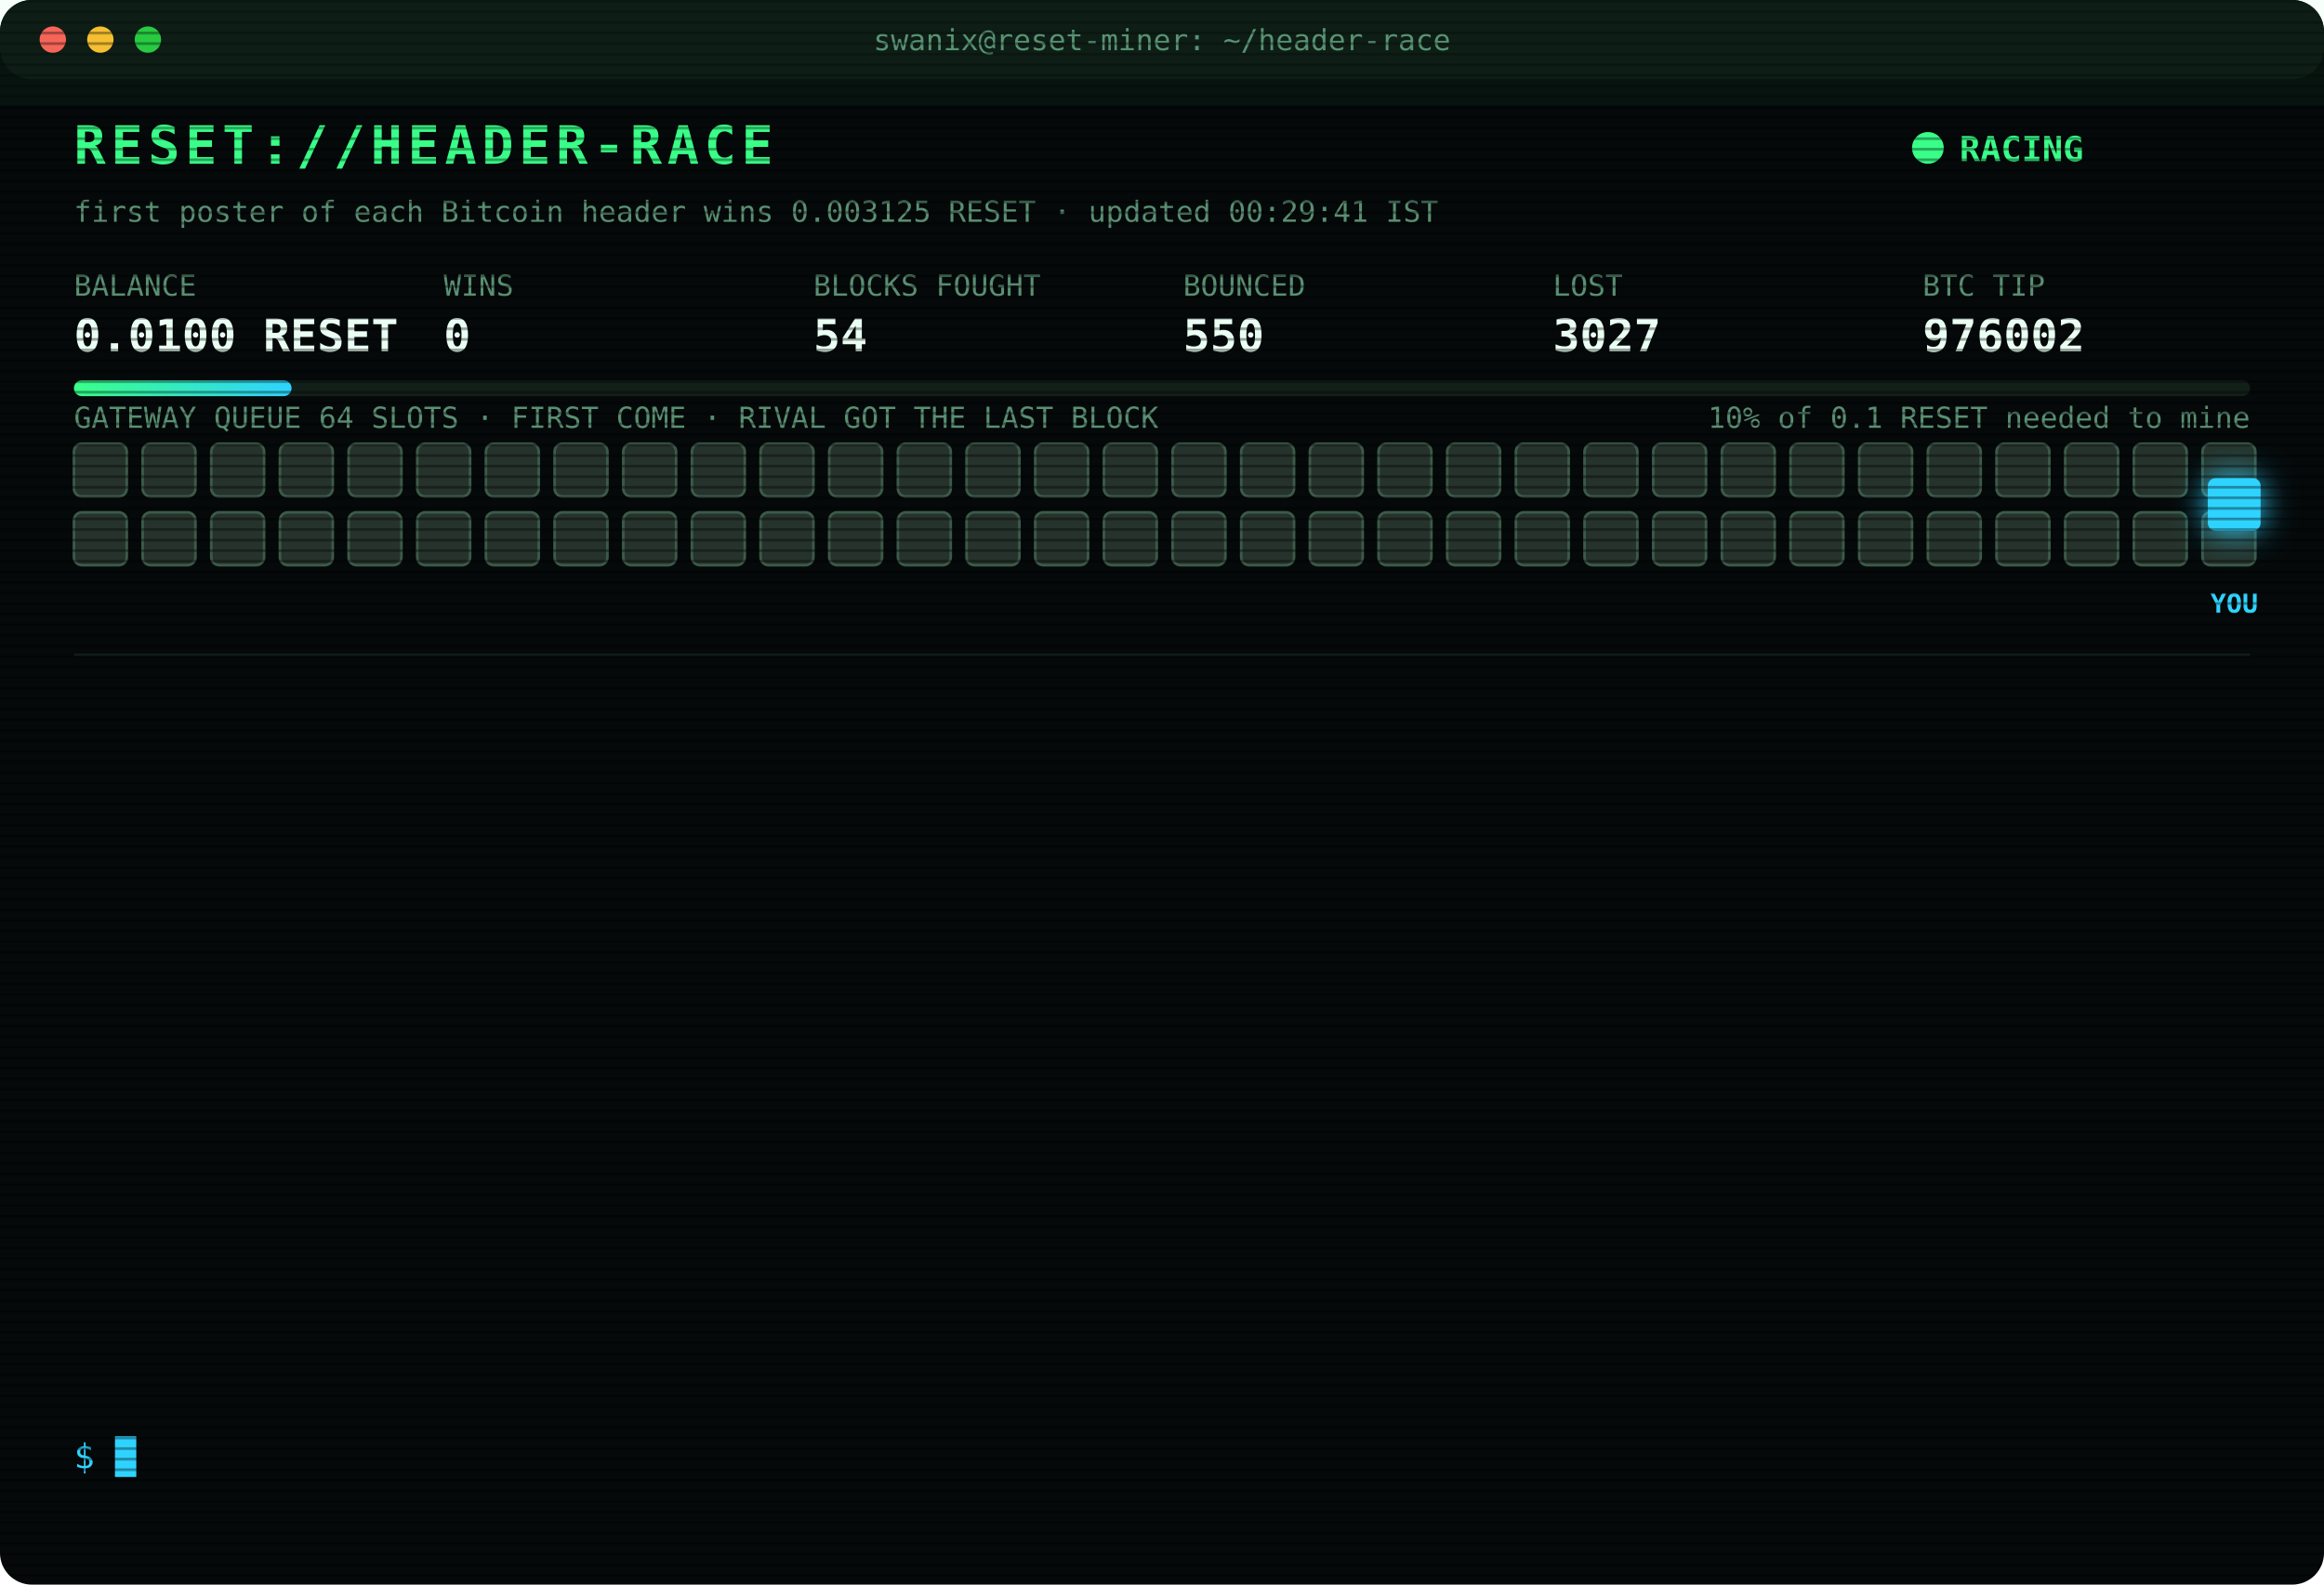
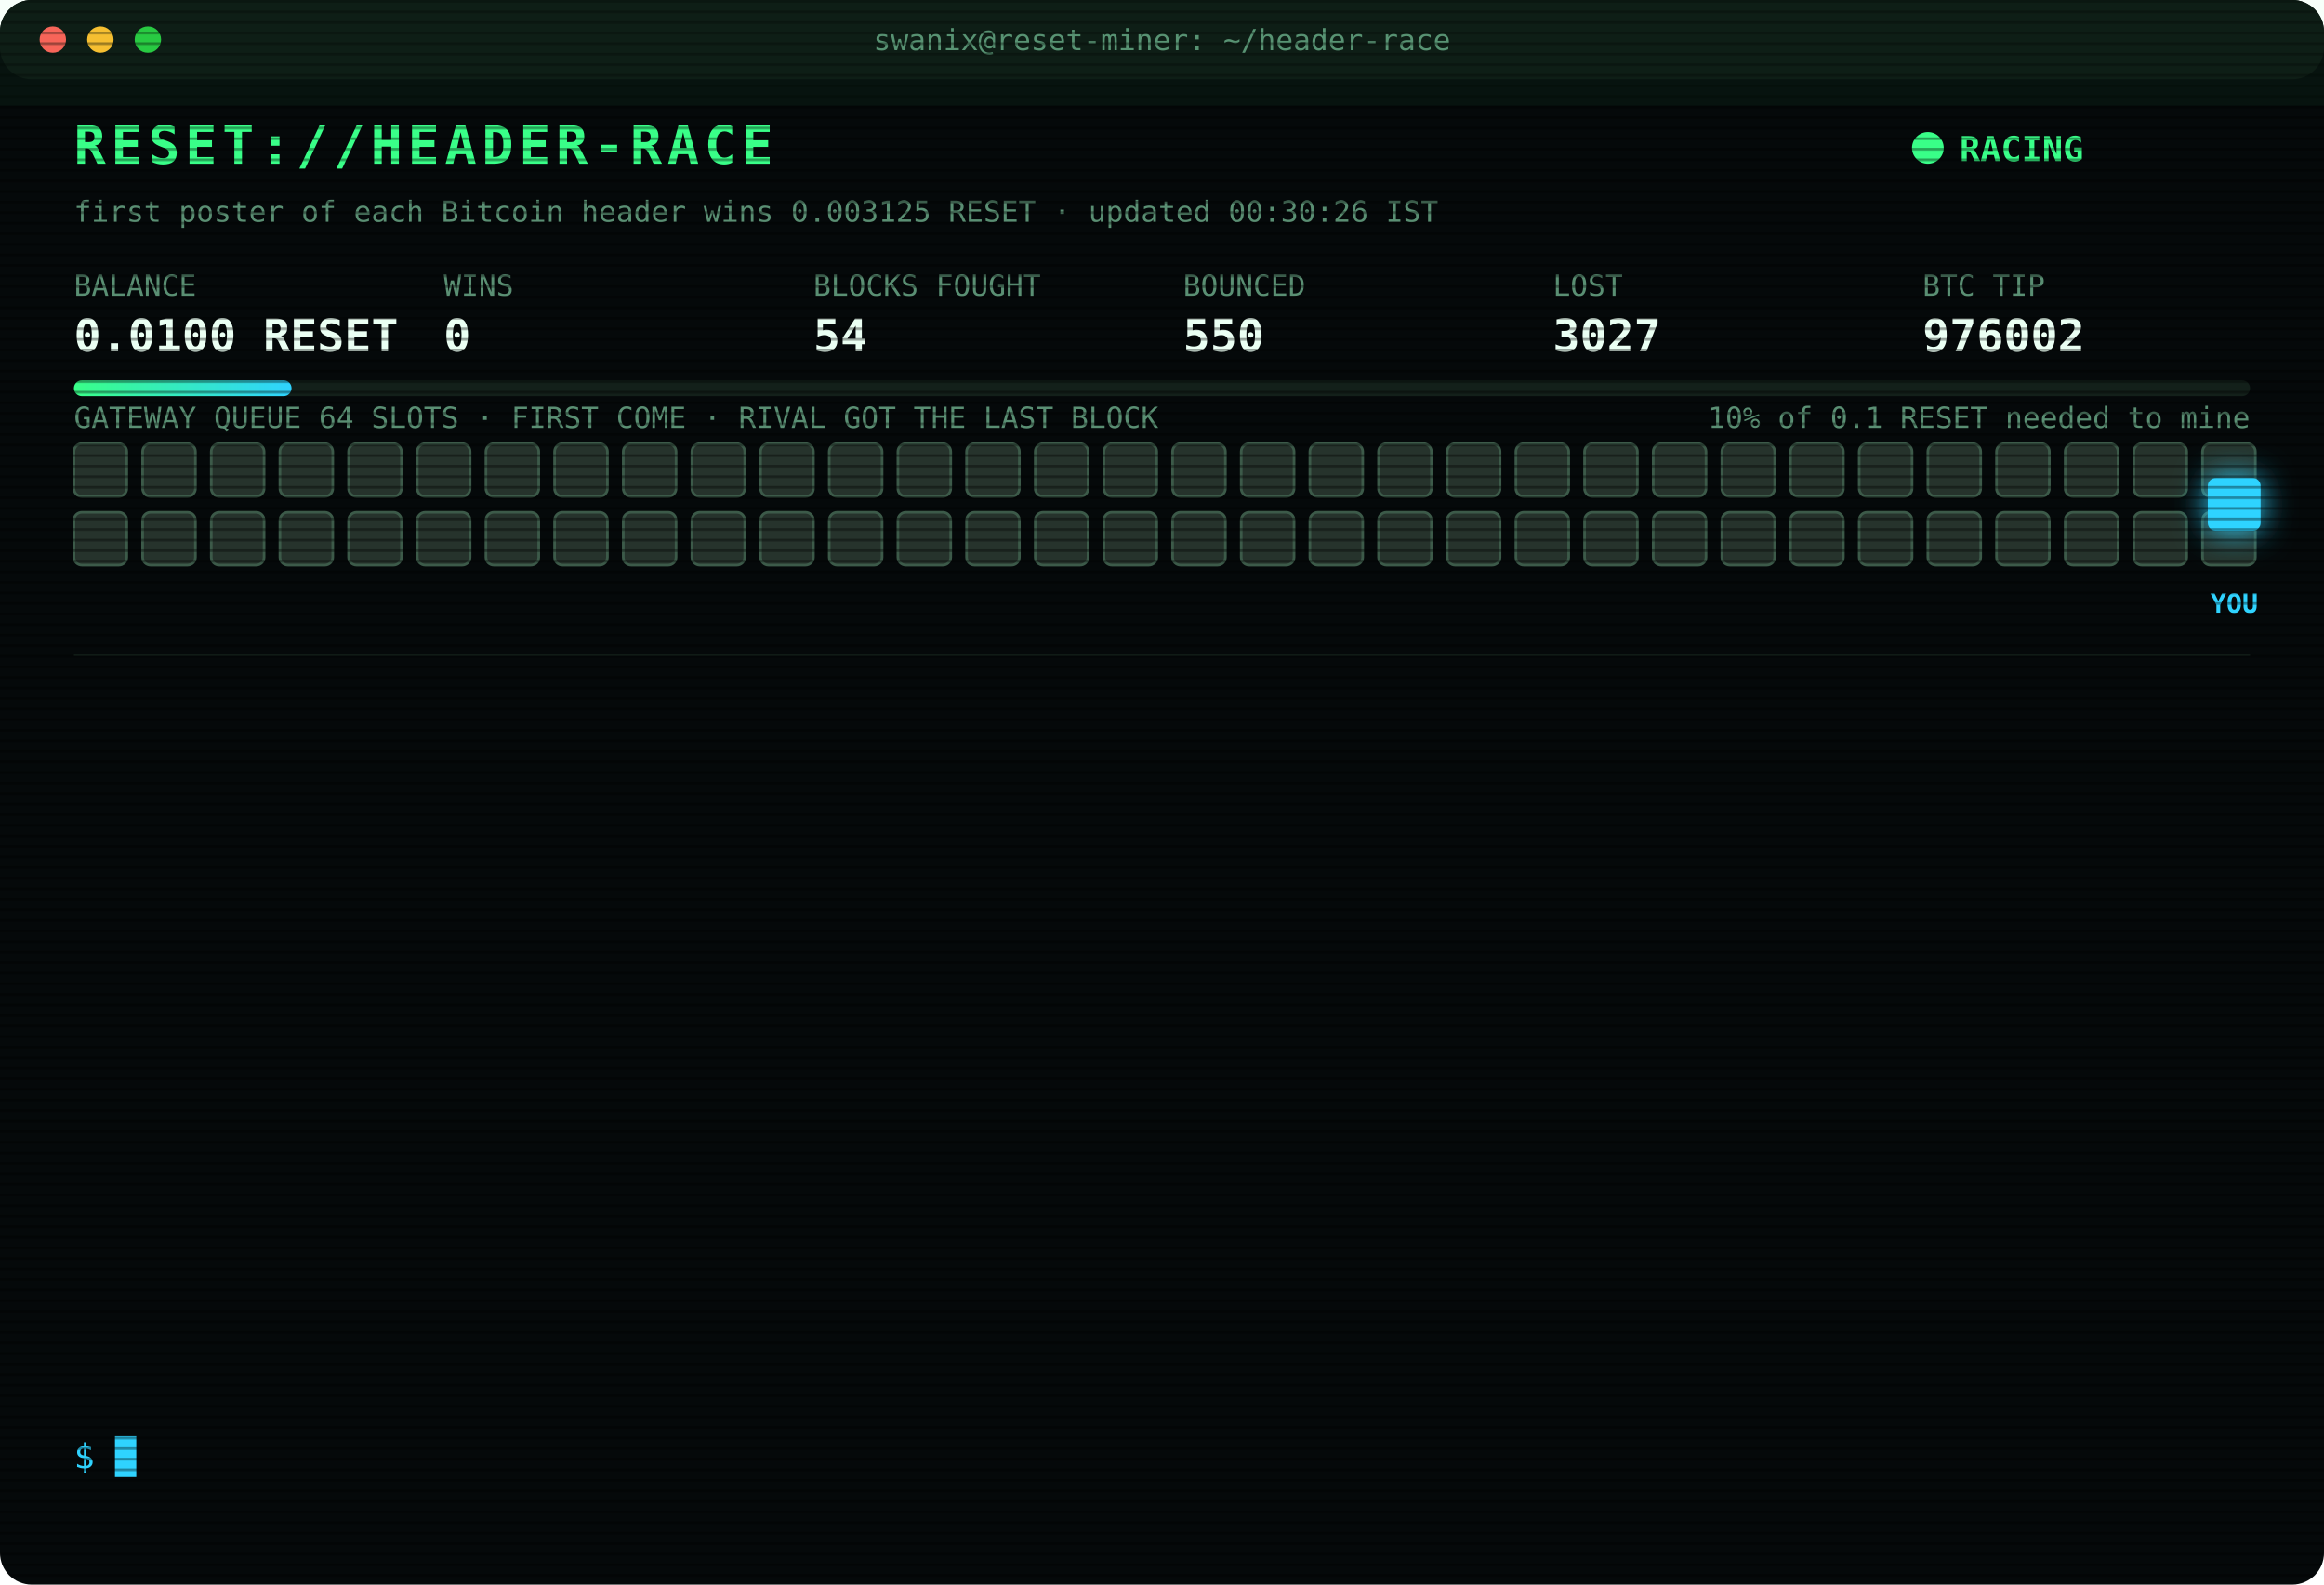
<svg xmlns="http://www.w3.org/2000/svg" width="880" height="600" viewBox="0 0 880 600" font-family="ui-monospace,SFMono-Regular,Menlo,Consolas,monospace">
  <style>
text{font-size:13px;fill:#7CFFB2}
.title{font-size:20px;font-weight:700;fill:#39FF88;letter-spacing:2px;animation:glitch 3s infinite steps(1)}
.sub{fill:#2fd3ff}.k{fill:#5a8f73;font-size:11px}.v{font-size:17px;font-weight:700;fill:#eafff3}
.ts{fill:#3f6b56}.boot{fill:#2fd3ff}.dim{fill:#5a8f73}.bad{fill:#ff4d6d}.warn{fill:#ffd23f}.mag{fill:#ff5cf0}.win{fill:#39FF88;font-weight:700}
.tag{font-size:10px;fill:#2fd3ff;font-weight:700}
.rival{fill:#26332c;stroke:#3c5a49;animation:jam 1.2s infinite alternate}
.idle{fill:#141c18;stroke:#22302a;animation:breathe 4s infinite}
.me{fill:#2fd3ff;filter:drop-shadow(0 0 6px #2fd3ff)}
.hover{animation:nudge 1.1s infinite ease-in-out}.bounce{animation:kick 1.4s infinite}
.ln{opacity:0;animation:in .4s forwards}
.cur{animation:blink 1s infinite steps(1)}
.scan{animation:scan 6s infinite linear}
.led{animation:blink 1.4s infinite}
@keyframes in{from{opacity:0;transform:translateX(-6px)}to{opacity:1;transform:none}}
@keyframes blink{50%{opacity:0}}
@keyframes jam{to{fill:#33463b}}
@keyframes breathe{50%{opacity:.4}}
@keyframes nudge{50%{transform:translateX(-10px)}}
@keyframes kick{0%,100%{transform:none}30%{transform:translateX(-14px)}55%{transform:translateX(10px) translateY(-6px)}}
@keyframes glitch{0%,92%{transform:none}93%{transform:translateX(2px);fill:#ff4d6d}95%{transform:translateX(-2px);fill:#2fd3ff}97%{transform:none}}
@keyframes scan{from{transform:translateY(-40px)}to{transform:translateY(600px)}}
</style>
  <defs>
    <pattern id="sl" width="4" height="4" patternUnits="userSpaceOnUse">
      <rect width="4" height="1" fill="#000" opacity=".35" />
    </pattern>
    <linearGradient id="bar">
      <stop offset="0" stop-color="#39FF88" />
      <stop offset="1" stop-color="#2fd3ff" />
    </linearGradient>
  </defs>
  <rect width="880" height="600" rx="12" fill="#05090a" />
  <rect width="880" height="30" rx="12" fill="#0d1512" />
  <circle cx="20" cy="15" r="5" fill="#ff5f57" />
  <circle cx="38" cy="15" r="5" fill="#febc2e" />
  <circle cx="56" cy="15" r="5" fill="#28c840" />
  <text x="440" y="19" text-anchor="middle" class="k">swanix@reset-miner: ~/header-race</text>
  <text x="28" y="62" class="title">RESET://HEADER-RACE</text>
  <circle class="led" cx="730" cy="56" r="6" fill="#39FF88" />
  <text x="742" y="61" class="win">RACING</text>
-   <text x="28" y="84" class="k">first poster of each Bitcoin header wins 0.003125 RESET · updated 00:29:41 IST</text>
+   <text x="28" y="84" class="k">first poster of each Bitcoin header wins 0.003125 RESET · updated 00:30:26 IST</text>
  <text x="28" y="112" class="k">BALANCE</text>
  <text x="28" y="133" class="v">0.0100 RESET</text>
  <text x="168" y="112" class="k">WINS</text>
  <text x="168" y="133" class="v">0</text>
  <text x="308" y="112" class="k">BLOCKS FOUGHT</text>
  <text x="308" y="133" class="v">54</text>
  <text x="448" y="112" class="k">BOUNCED</text>
  <text x="448" y="133" class="v">550</text>
  <text x="588" y="112" class="k">LOST</text>
  <text x="588" y="133" class="v">3027</text>
  <text x="728" y="112" class="k">BTC TIP</text>
  <text x="728" y="133" class="v">976002</text>
  <rect x="28" y="144" width="824" height="6" rx="3" fill="#13201a" />
  <rect x="28" y="144" width="82.4" height="6" rx="3" fill="url(#bar)" />
  <text x="852" y="162" text-anchor="end" class="k">10% of 0.1 RESET needed to mine</text>
  <text x="28" y="162" class="k">GATEWAY QUEUE 64 SLOTS · FIRST COME · RIVAL GOT THE LAST BLOCK</text>
  <rect class="rival" x="28" y="168" width="20" height="20" rx="3" style="animation-delay:0.00s" />
  <rect class="rival" x="54" y="168" width="20" height="20" rx="3" style="animation-delay:0.05s" />
  <rect class="rival" x="80" y="168" width="20" height="20" rx="3" style="animation-delay:0.10s" />
  <rect class="rival" x="106" y="168" width="20" height="20" rx="3" style="animation-delay:0.15s" />
  <rect class="rival" x="132" y="168" width="20" height="20" rx="3" style="animation-delay:0.20s" />
  <rect class="rival" x="158" y="168" width="20" height="20" rx="3" style="animation-delay:0.25s" />
  <rect class="rival" x="184" y="168" width="20" height="20" rx="3" style="animation-delay:0.30s" />
  <rect class="rival" x="210" y="168" width="20" height="20" rx="3" style="animation-delay:0.35s" />
  <rect class="rival" x="236" y="168" width="20" height="20" rx="3" style="animation-delay:0.40s" />
  <rect class="rival" x="262" y="168" width="20" height="20" rx="3" style="animation-delay:0.45s" />
  <rect class="rival" x="288" y="168" width="20" height="20" rx="3" style="animation-delay:0.50s" />
  <rect class="rival" x="314" y="168" width="20" height="20" rx="3" style="animation-delay:0.55s" />
  <rect class="rival" x="340" y="168" width="20" height="20" rx="3" style="animation-delay:0.60s" />
  <rect class="rival" x="366" y="168" width="20" height="20" rx="3" style="animation-delay:0.65s" />
  <rect class="rival" x="392" y="168" width="20" height="20" rx="3" style="animation-delay:0.70s" />
  <rect class="rival" x="418" y="168" width="20" height="20" rx="3" style="animation-delay:0.75s" />
  <rect class="rival" x="444" y="168" width="20" height="20" rx="3" style="animation-delay:0.80s" />
  <rect class="rival" x="470" y="168" width="20" height="20" rx="3" style="animation-delay:0.85s" />
  <rect class="rival" x="496" y="168" width="20" height="20" rx="3" style="animation-delay:0.90s" />
  <rect class="rival" x="522" y="168" width="20" height="20" rx="3" style="animation-delay:0.95s" />
  <rect class="rival" x="548" y="168" width="20" height="20" rx="3" style="animation-delay:1.00s" />
  <rect class="rival" x="574" y="168" width="20" height="20" rx="3" style="animation-delay:1.05s" />
  <rect class="rival" x="600" y="168" width="20" height="20" rx="3" style="animation-delay:1.10s" />
  <rect class="rival" x="626" y="168" width="20" height="20" rx="3" style="animation-delay:1.15s" />
  <rect class="rival" x="652" y="168" width="20" height="20" rx="3" style="animation-delay:1.20s" />
  <rect class="rival" x="678" y="168" width="20" height="20" rx="3" style="animation-delay:1.25s" />
  <rect class="rival" x="704" y="168" width="20" height="20" rx="3" style="animation-delay:1.30s" />
  <rect class="rival" x="730" y="168" width="20" height="20" rx="3" style="animation-delay:1.35s" />
  <rect class="rival" x="756" y="168" width="20" height="20" rx="3" style="animation-delay:1.40s" />
  <rect class="rival" x="782" y="168" width="20" height="20" rx="3" style="animation-delay:1.45s" />
  <rect class="rival" x="808" y="168" width="20" height="20" rx="3" style="animation-delay:1.50s" />
  <rect class="rival" x="834" y="168" width="20" height="20" rx="3" style="animation-delay:1.55s" />
  <rect class="rival" x="28" y="194" width="20" height="20" rx="3" style="animation-delay:1.60s" />
  <rect class="rival" x="54" y="194" width="20" height="20" rx="3" style="animation-delay:1.65s" />
  <rect class="rival" x="80" y="194" width="20" height="20" rx="3" style="animation-delay:1.70s" />
  <rect class="rival" x="106" y="194" width="20" height="20" rx="3" style="animation-delay:1.75s" />
  <rect class="rival" x="132" y="194" width="20" height="20" rx="3" style="animation-delay:1.80s" />
  <rect class="rival" x="158" y="194" width="20" height="20" rx="3" style="animation-delay:1.85s" />
  <rect class="rival" x="184" y="194" width="20" height="20" rx="3" style="animation-delay:1.90s" />
  <rect class="rival" x="210" y="194" width="20" height="20" rx="3" style="animation-delay:1.95s" />
  <rect class="rival" x="236" y="194" width="20" height="20" rx="3" style="animation-delay:2.00s" />
  <rect class="rival" x="262" y="194" width="20" height="20" rx="3" style="animation-delay:2.05s" />
  <rect class="rival" x="288" y="194" width="20" height="20" rx="3" style="animation-delay:2.10s" />
  <rect class="rival" x="314" y="194" width="20" height="20" rx="3" style="animation-delay:2.15s" />
  <rect class="rival" x="340" y="194" width="20" height="20" rx="3" style="animation-delay:2.20s" />
  <rect class="rival" x="366" y="194" width="20" height="20" rx="3" style="animation-delay:2.25s" />
  <rect class="rival" x="392" y="194" width="20" height="20" rx="3" style="animation-delay:2.30s" />
  <rect class="rival" x="418" y="194" width="20" height="20" rx="3" style="animation-delay:2.35s" />
  <rect class="rival" x="444" y="194" width="20" height="20" rx="3" style="animation-delay:2.40s" />
  <rect class="rival" x="470" y="194" width="20" height="20" rx="3" style="animation-delay:2.45s" />
  <rect class="rival" x="496" y="194" width="20" height="20" rx="3" style="animation-delay:2.50s" />
  <rect class="rival" x="522" y="194" width="20" height="20" rx="3" style="animation-delay:2.55s" />
  <rect class="rival" x="548" y="194" width="20" height="20" rx="3" style="animation-delay:2.60s" />
  <rect class="rival" x="574" y="194" width="20" height="20" rx="3" style="animation-delay:2.65s" />
  <rect class="rival" x="600" y="194" width="20" height="20" rx="3" style="animation-delay:2.70s" />
  <rect class="rival" x="626" y="194" width="20" height="20" rx="3" style="animation-delay:2.75s" />
  <rect class="rival" x="652" y="194" width="20" height="20" rx="3" style="animation-delay:2.80s" />
  <rect class="rival" x="678" y="194" width="20" height="20" rx="3" style="animation-delay:2.85s" />
  <rect class="rival" x="704" y="194" width="20" height="20" rx="3" style="animation-delay:2.90s" />
  <rect class="rival" x="730" y="194" width="20" height="20" rx="3" style="animation-delay:2.95s" />
  <rect class="rival" x="756" y="194" width="20" height="20" rx="3" style="animation-delay:3.00s" />
  <rect class="rival" x="782" y="194" width="20" height="20" rx="3" style="animation-delay:3.05s" />
  <rect class="rival" x="808" y="194" width="20" height="20" rx="3" style="animation-delay:3.10s" />
  <rect class="rival" x="834" y="194" width="20" height="20" rx="3" style="animation-delay:3.15s" />
  <g class="hover">
    <rect class="me" x="836" y="181" width="20" height="20" rx="3" />
    <text class="tag" x="846" y="232" text-anchor="middle">YOU</text>
  </g>
  <line x1="28" x2="852" y1="248" y2="248" stroke="#13201a" />
  <g class="ln" style="animation-delay:0.40s">
    <text x="28" y="270" class="ts">22:17:14</text>
    <text x="104" y="270" class="bad">[LOST] #975989 taken by a rival miner</text>
  </g>
  <g class="ln" style="animation-delay:0.65s">
    <text x="28" y="292" class="ts">22:26:14</text>
    <text x="104" y="292" class="bad">[LOST] #975991 taken by a rival miner</text>
  </g>
  <g class="ln" style="animation-delay:0.90s">
    <text x="28" y="314" class="ts">22:28:04</text>
    <text x="104" y="314" class="bad">[LOST] #975992 taken by a rival miner</text>
  </g>
  <g class="ln" style="animation-delay:1.15s">
    <text x="28" y="336" class="ts">22:32:22</text>
    <text x="104" y="336" class="bad">[LOST] #975993 taken by a rival miner</text>
  </g>
  <g class="ln" style="animation-delay:1.40s">
    <text x="28" y="358" class="ts">22:46:35</text>
    <text x="104" y="358" class="bad">[LOST] #975994 taken by a rival miner</text>
  </g>
  <g class="ln" style="animation-delay:1.65s">
    <text x="28" y="380" class="ts">22:50:43</text>
    <text x="104" y="380" class="bad">[LOST] #975995 taken by a rival miner</text>
  </g>
  <g class="ln" style="animation-delay:1.90s">
    <text x="28" y="402" class="ts">22:52:15</text>
    <text x="104" y="402" class="bad">[LOST] #975996 taken by a rival miner</text>
  </g>
  <g class="ln" style="animation-delay:2.15s">
    <text x="28" y="424" class="ts">22:59:08</text>
    <text x="104" y="424" class="bad">[LOST] #975997 taken by a rival miner</text>
  </g>
  <g class="ln" style="animation-delay:2.40s">
    <text x="28" y="446" class="ts">23:16:44</text>
    <text x="104" y="446" class="bad">[LOST] #975998 taken by a rival miner</text>
  </g>
  <g class="ln" style="animation-delay:2.65s">
    <text x="28" y="468" class="ts">23:19:26</text>
    <text x="104" y="468" class="bad">[LOST] #975999 taken by a rival miner</text>
  </g>
  <g class="ln" style="animation-delay:2.90s">
    <text x="28" y="490" class="ts">23:56:42</text>
    <text x="104" y="490" class="bad">[LOST] #976000 taken by a rival miner</text>
  </g>
  <g class="ln" style="animation-delay:3.15s">
    <text x="28" y="512" class="ts">00:14:24</text>
    <text x="104" y="512" class="bad">[LOST] #976001 taken by a rival miner</text>
  </g>
  <g class="ln" style="animation-delay:3.40s">
    <text x="28" y="534" class="ts">00:29:41</text>
    <text x="104" y="534" class="bad">[LOST] #976002 taken by a rival miner</text>
  </g>
  <text x="28" y="556" class="sub">$ <tspan class="cur">█</tspan>
  </text>
  <rect width="880" height="600" rx="12" fill="url(#sl)" pointer-events="none" />
  <rect class="scan" width="880" height="40" fill="#39FF88" opacity=".04" />
</svg>
